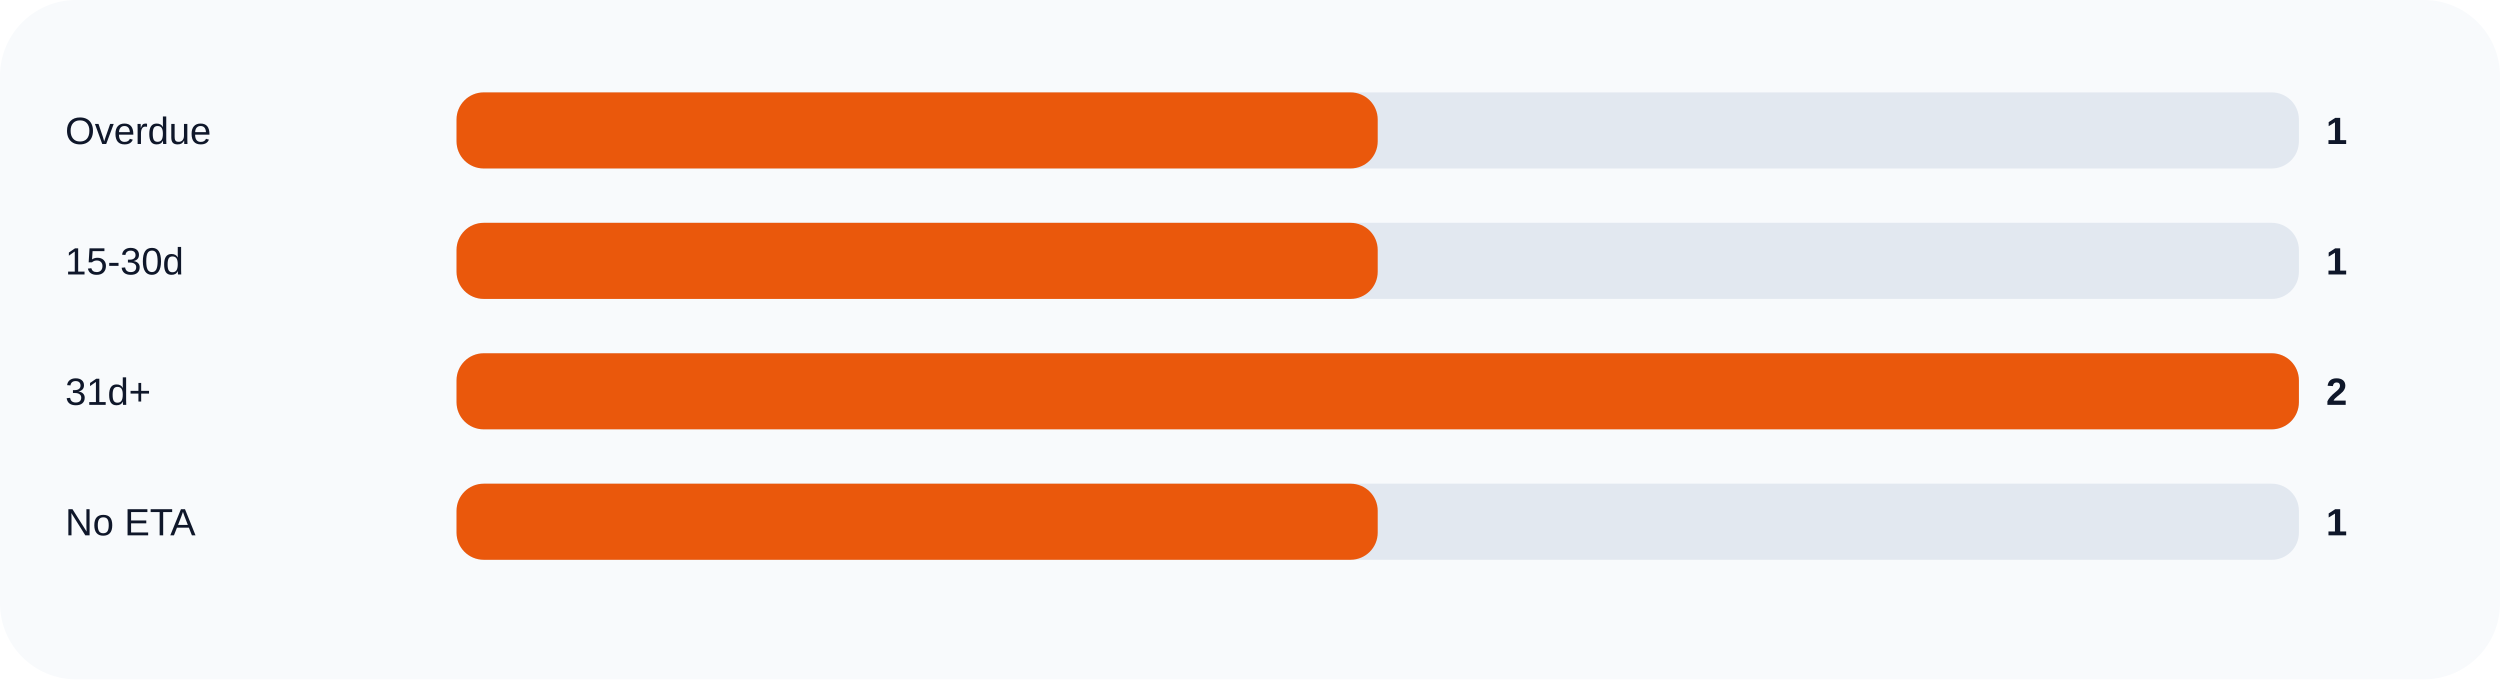
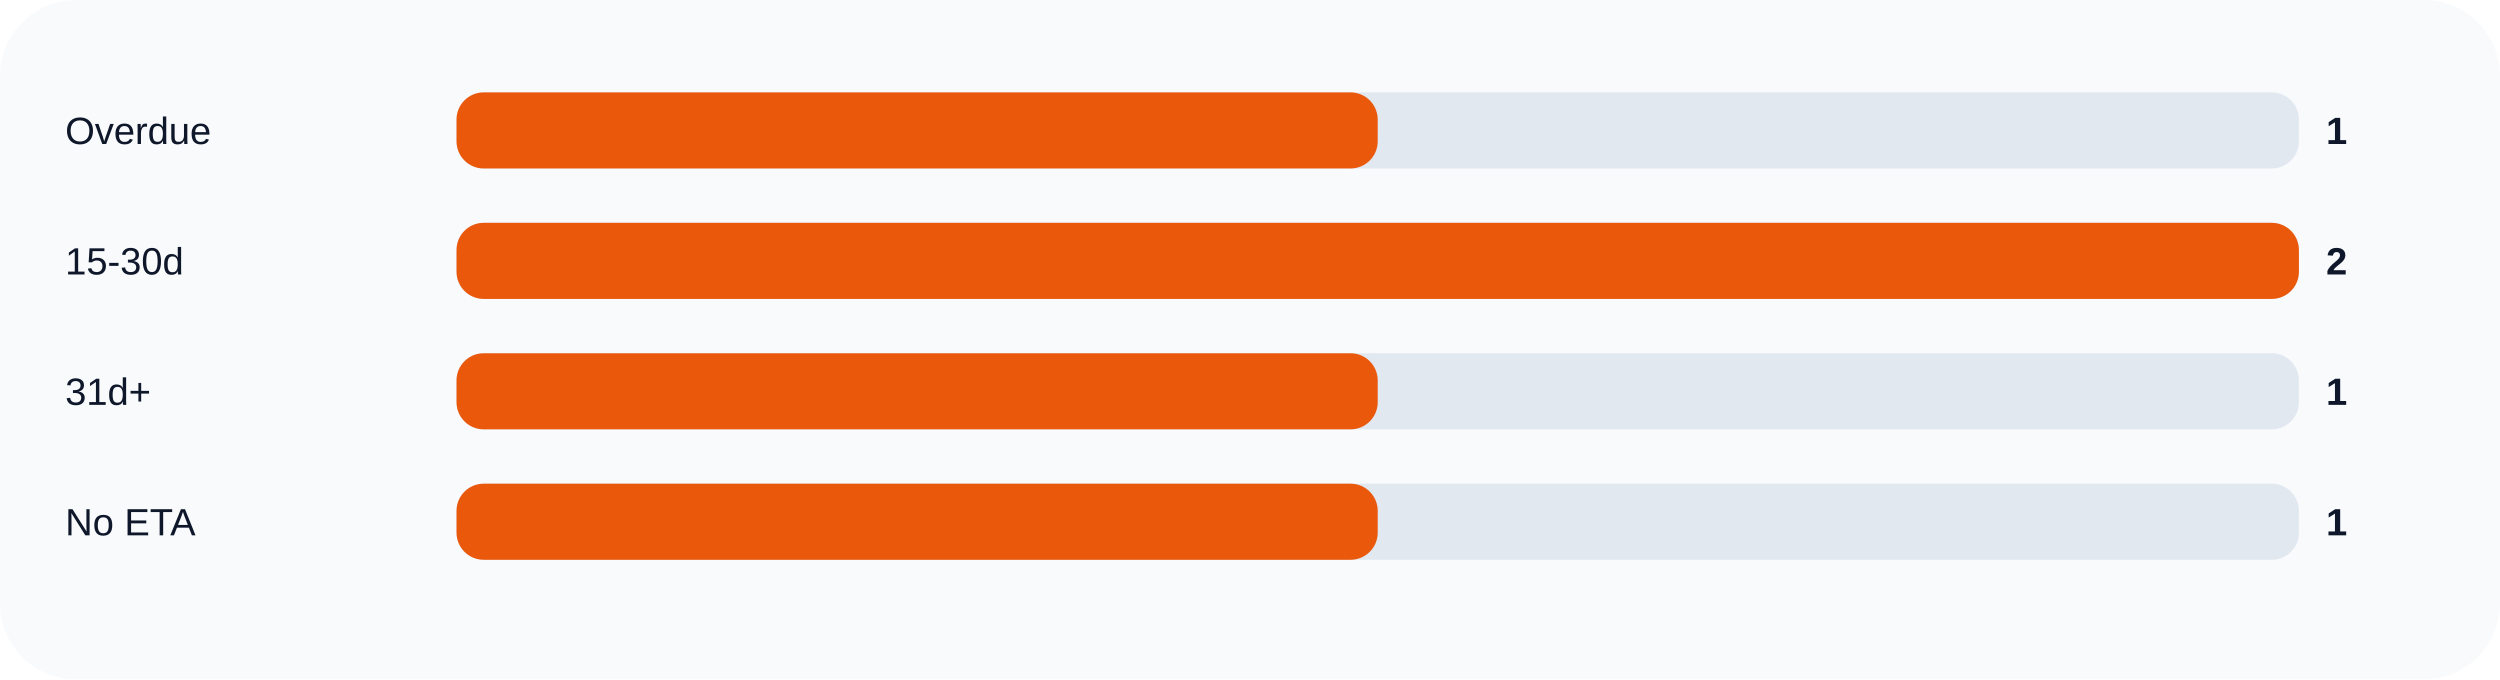
<svg xmlns="http://www.w3.org/2000/svg" width="920" height="250" viewBox="0 0 920 250" role="img">
  <rect width="100%" height="100%" rx="28" fill="#f8fafc" />
  <text x="24" y="53" fill="#0f172a" font-size="14" font-family="Arial, sans-serif">Overdue</text>
  <rect x="168" y="34" width="678" height="28" rx="10" fill="#e2e8f0" />
  <rect x="168" y="34" width="339.0" height="28" rx="10" fill="#ea580c" />
  <text x="856" y="53" fill="#0f172a" font-size="14" font-family="Arial, sans-serif" font-weight="700">1</text>
  <text x="24" y="101" fill="#0f172a" font-size="14" font-family="Arial, sans-serif">15-30d</text>
  <rect x="168" y="82" width="678" height="28" rx="10" fill="#e2e8f0" />
-   <rect x="168" y="82" width="339.0" height="28" rx="10" fill="#ea580c" />
-   <text x="856" y="101" fill="#0f172a" font-size="14" font-family="Arial, sans-serif" font-weight="700">1</text>
+   <rect x="168" y="82" width="678.0" height="28" rx="10" fill="#ea580c" />
+   <text x="856" y="101" fill="#0f172a" font-size="14" font-family="Arial, sans-serif" font-weight="700">2</text>
  <text x="24" y="149" fill="#0f172a" font-size="14" font-family="Arial, sans-serif">31d+</text>
  <rect x="168" y="130" width="678" height="28" rx="10" fill="#e2e8f0" />
-   <rect x="168" y="130" width="678.0" height="28" rx="10" fill="#ea580c" />
-   <text x="856" y="149" fill="#0f172a" font-size="14" font-family="Arial, sans-serif" font-weight="700">2</text>
+   <rect x="168" y="130" width="339.0" height="28" rx="10" fill="#ea580c" />
+   <text x="856" y="149" fill="#0f172a" font-size="14" font-family="Arial, sans-serif" font-weight="700">1</text>
  <text x="24" y="197" fill="#0f172a" font-size="14" font-family="Arial, sans-serif">No ETA</text>
  <rect x="168" y="178" width="678" height="28" rx="10" fill="#e2e8f0" />
  <rect x="168" y="178" width="339.0" height="28" rx="10" fill="#ea580c" />
  <text x="856" y="197" fill="#0f172a" font-size="14" font-family="Arial, sans-serif" font-weight="700">1</text>
</svg>
